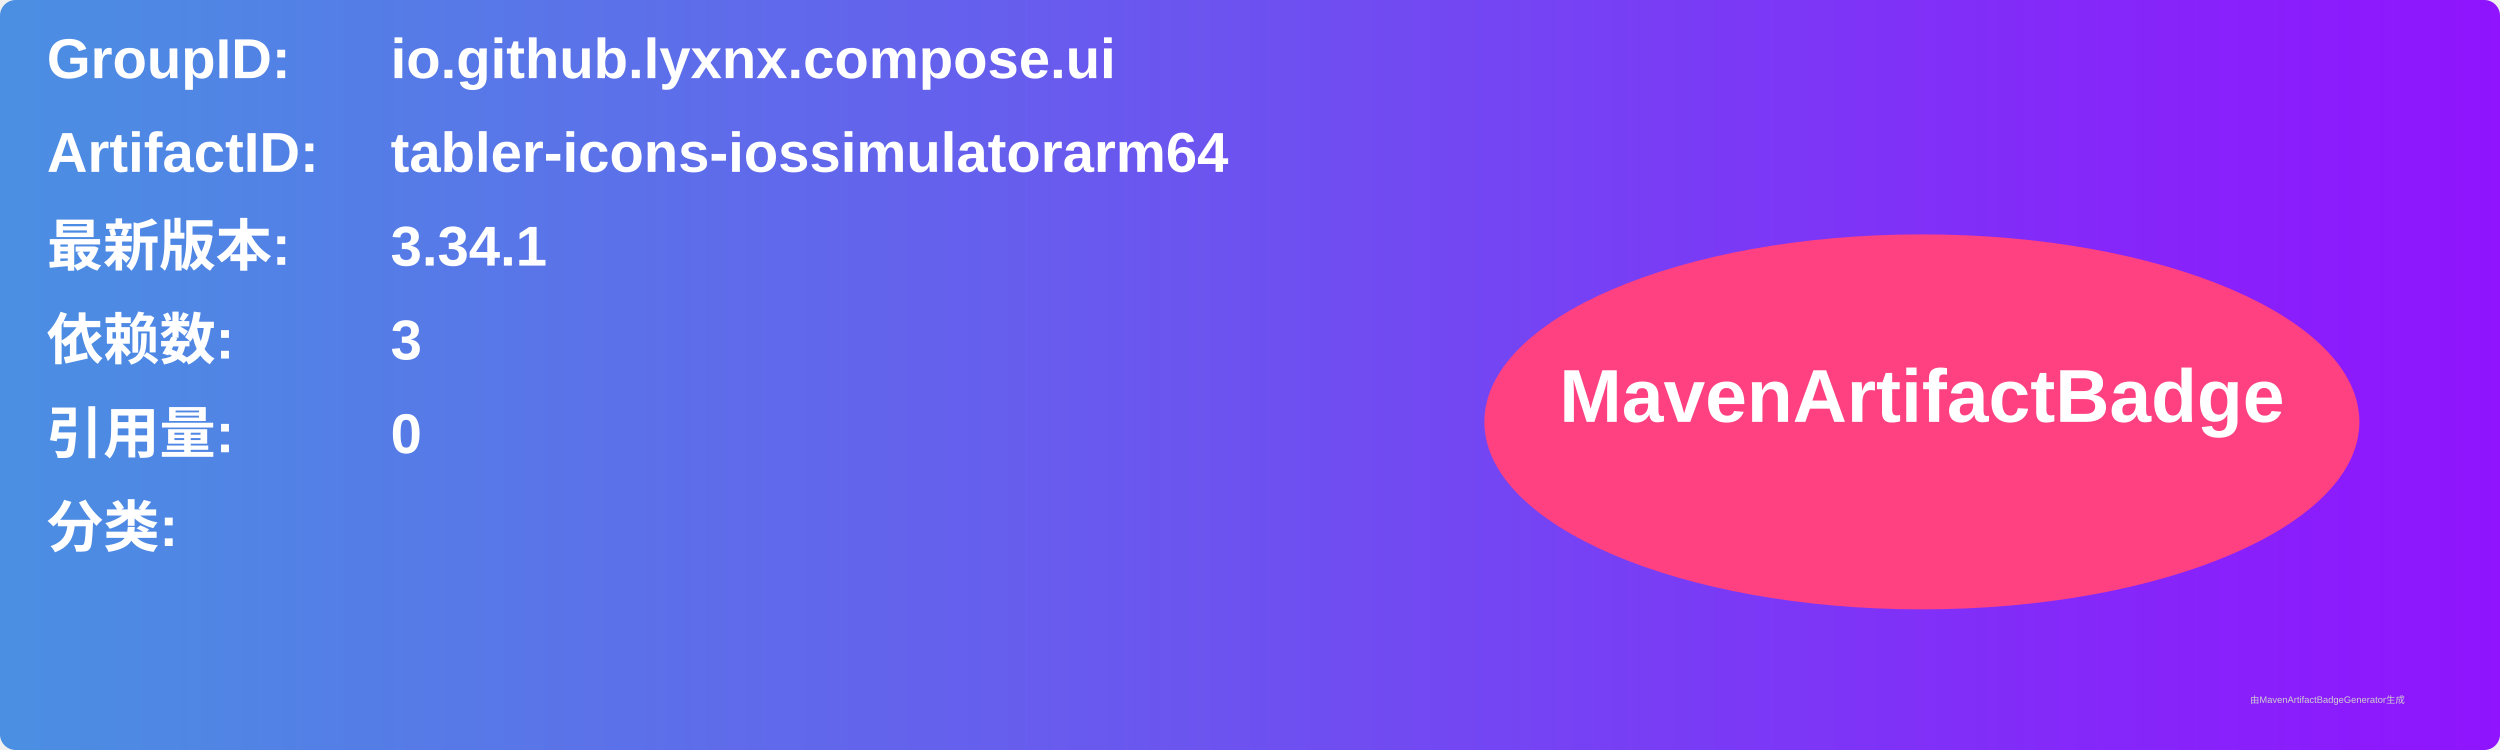
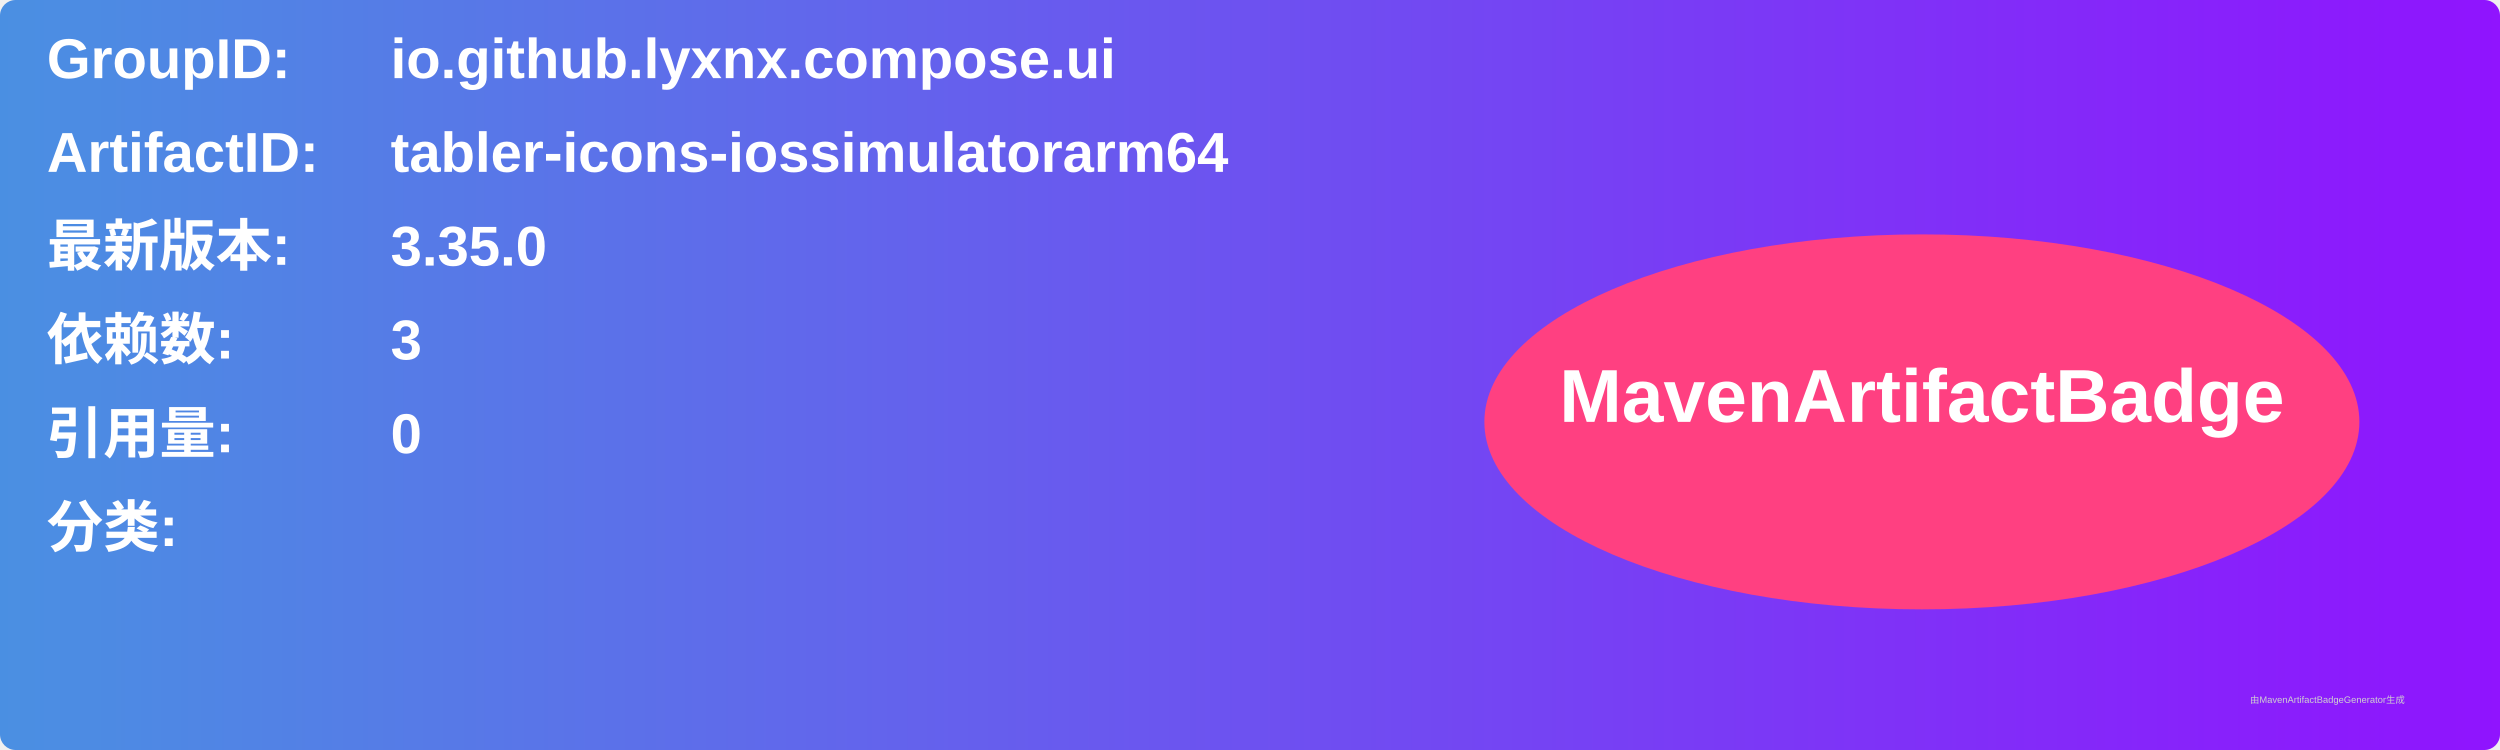
<svg xmlns="http://www.w3.org/2000/svg" width="800" height="240" viewBox="0 0 800 240">
  <linearGradient id="grad" x1="0%" y1="0%" x2="100%" y2="0%">
    <stop offset="0%" stop-color="#4a90e2" />
    <stop offset="100%" stop-color="#9013fe" />
  </linearGradient>
  <rect width="100%" height="100%" rx="5" ry="5" fill="url(#grad)" />
  <g transform="translate(15, 15)">
    <text x="0" y="10" font-family="Arial" font-size="18" fill="white" font-weight="bold" width="260">GroupID:</text>
    <text x="110" y="10" font-family="Arial" font-size="18" fill="white" font-weight="bold" width="460">io.github.lyxnx.compose.ui</text>
    <text x="0" y="40" font-family="Arial" font-size="18" fill="white" font-weight="bold" width="260">ArtifactID:</text>
    <text x="110" y="40" font-family="Arial" font-size="18" fill="white" font-weight="bold" width="460">tabler-icons-iossimulatorarm64</text>
    <text x="0" y="70" font-family="Arial" font-size="18" fill="white" font-weight="bold">最新版本:</text>
    <text x="110" y="70" font-family="Arial" font-size="18" fill="white" font-weight="bold">
-       <tspan font-weight="bold">3.34.1</tspan>
+       <tspan font-weight="bold">3.35.0</tspan>
    </text>
    <text x="0" y="100" font-family="Arial" font-size="18" fill="white" font-weight="bold">依赖数: </text>
    <text x="110" y="100" font-family="Arial" font-size="18" fill="white">
      <tspan font-weight="bold">3</tspan>
    </text>
    <text x="0" y="130" font-family="Arial" font-size="18" fill="white" font-weight="bold">引用量: </text>
    <text x="110" y="130" font-family="Arial" font-size="18" fill="white">
      <tspan font-weight="bold">0</tspan>
    </text>
    <text x="0" y="160" font-family="Arial" font-size="18" fill="white" font-weight="bold">分类:</text>
    <text x="10" y="190" font-family="Arial" font-size="10" fill="white">
      <tspan font-weight="bold" />
    </text>
    <ellipse cx="600" cy="120" rx="140" ry="60" fill="#ff4081" />
    <text x="600" y="120" text-anchor="middle" font-family="Arial" font-size="24" fill="white" font-weight="bold">MavenArtifactBadge</text>
  </g>
  <text x="720" y="225" font-family="Arial" font-size="3" fill="#d0d0d0">由MavenArtifactBadgeGenerator生成</text>
</svg>
